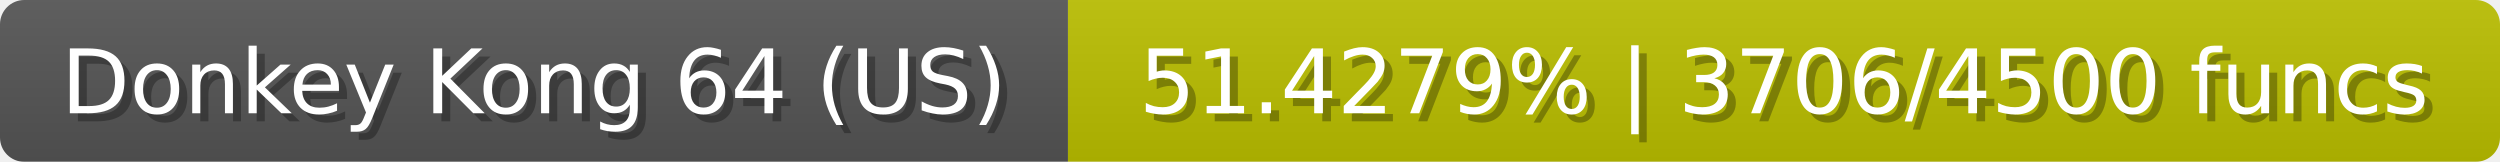
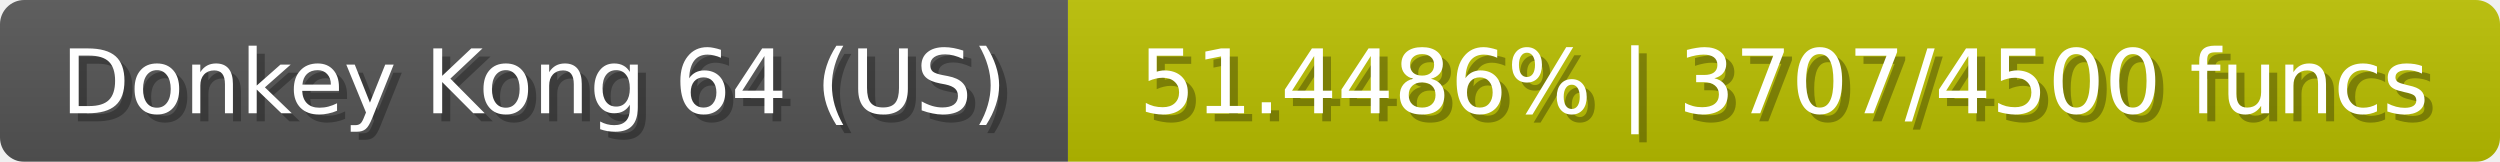
<svg xmlns="http://www.w3.org/2000/svg" width="309" height="20">
  <linearGradient id="b" x2="0" y2="100%">
    <stop offset="0" stop-color="#bbb" stop-opacity=".1" />
    <stop offset="1" stop-opacity=".1" />
  </linearGradient>
  <mask id="anybadge_23">
    <rect width="309" height="20" rx="3" fill="#fff" />
  </mask>
  <g mask="url(#anybadge_23)">
    <path fill="#555" d="M0 0h132v20H0z" />
-     <path fill="#bbc000" d="M132 0h177v20H132z" />
+     <path fill="#bac000" d="M132 0h177v20H132z" />
    <path fill="url(#b)" d="M0 0h309v20H0z" />
  </g>
  <g fill="#fff" text-anchor="middle" font-family="DejaVu Sans,Verdana,Geneva,sans-serif" font-size="11">
    <text x="67.0" y="15" fill="#010101" fill-opacity=".3">Donkey Kong 64 (US)</text>
    <text x="66.0" y="14">Donkey Kong 64 (US)</text>
  </g>
  <g fill="#fff" text-anchor="middle" font-family="DejaVu Sans,Verdana,Geneva,sans-serif" font-size="11">
-     <text x="221.5" y="15" fill="#010101" fill-opacity=".3">51.4279% | 3706/4500 funcs</text>
-     <text x="220.5" y="14">51.4279% | 3706/4500 funcs</text>
+     <text x="221.5" y="15" fill="#010101" fill-opacity=".3">51.4486% | 3707/4500 funcs</text>
+     <text x="220.5" y="14">51.4486% | 3707/4500 funcs</text>
  </g>
</svg>
